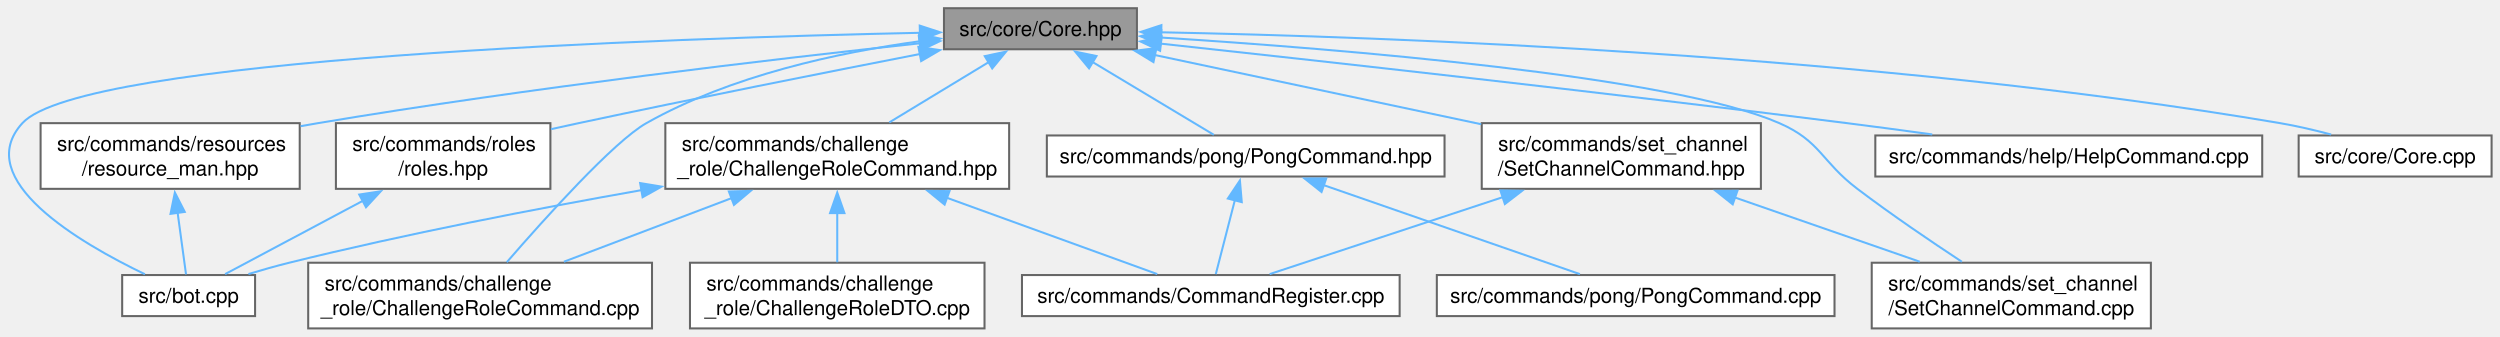
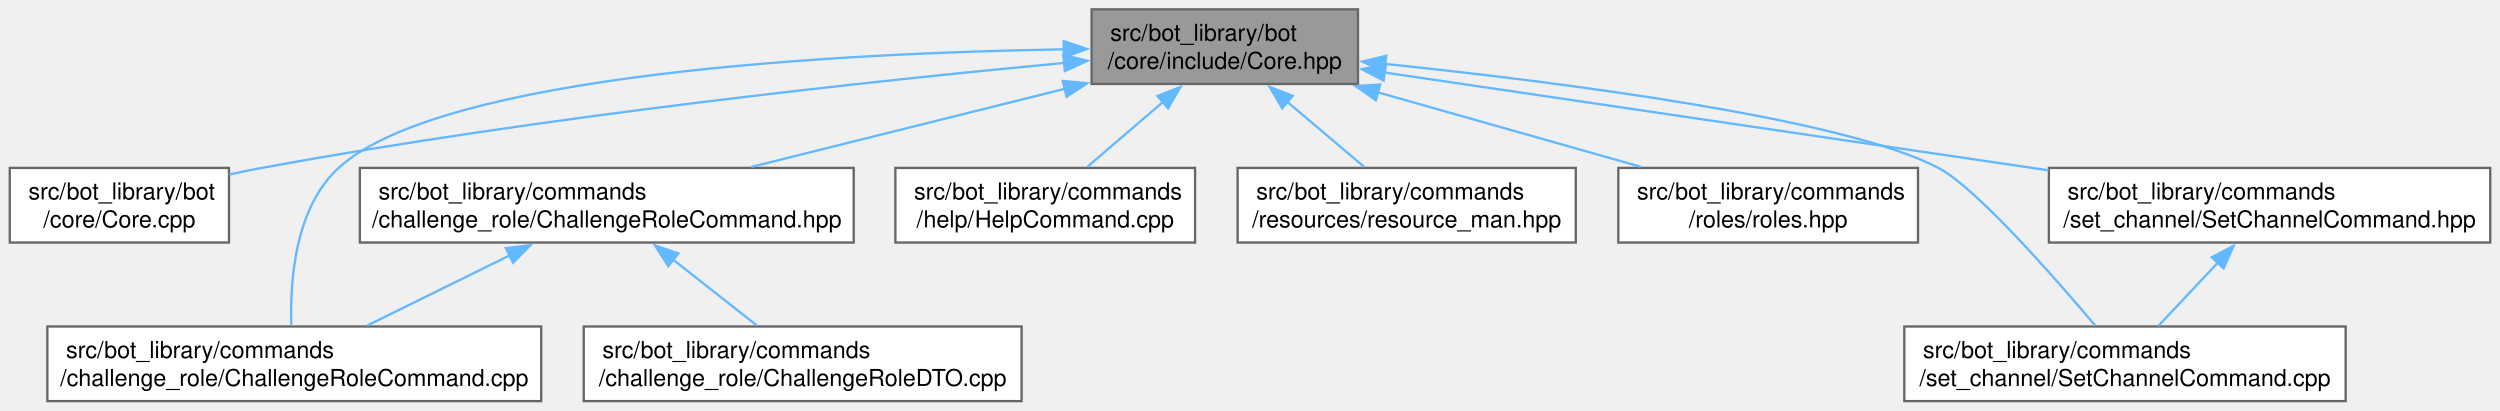
- <svg xmlns="http://www.w3.org/2000/svg" xmlns:xlink="http://www.w3.org/1999/xlink" width="1218pt" height="164pt" viewBox="0.00 0.00 1217.81 164.00">
-   <g id="graph0" class="graph" transform="scale(1 1) rotate(0) translate(4 160)">
+ <svg xmlns="http://www.w3.org/2000/svg" xmlns:xlink="http://www.w3.org/1999/xlink" width="1072pt" height="176pt" viewBox="0.00 0.00 1071.62 176.00">
+   <g id="graph0" class="graph" transform="scale(1 1) rotate(0) translate(4 172)">
    <g id="Node000001" class="node">
      <g id="a_Node000001">
        <a xlink:title=" ">
-           <polygon fill="#999999" stroke="#666666" points="549.81,-156 455.81,-156 455.81,-136 549.81,-136 549.81,-156" />
-           <text text-anchor="middle" x="502.81" y="-142.5" font-family="Helvetica,sans-Serif" font-size="10.00">src/core/Core.hpp</text>
+           <polygon fill="#999999" stroke="#666666" points="578.12,-168 463.88,-168 463.88,-136 578.12,-136 578.12,-168" />
+           <text text-anchor="start" x="471.88" y="-154.5" font-family="Helvetica,sans-Serif" font-size="10.00">src/bot_library/bot</text>
+           <text text-anchor="middle" x="521" y="-142.5" font-family="Helvetica,sans-Serif" font-size="10.00">/core/include/Core.hpp</text>
        </a>
      </g>
    </g>
    <g id="Node000002" class="node">
      <g id="a_Node000002">
-         <a xlink:href="bot_8cpp.html" target="_top" xlink:title=" ">
-           <polygon fill="white" stroke="#666666" points="120.18,-26 55.43,-26 55.43,-6 120.18,-6 120.18,-26" />
-           <text text-anchor="middle" x="87.81" y="-12.5" font-family="Helvetica,sans-Serif" font-size="10.00">src/bot.cpp</text>
+         <a xlink:href="Core_8cpp.html" target="_top" xlink:title=" ">
+           <polygon fill="white" stroke="#666666" points="94,-100 0,-100 0,-68 94,-68 94,-100" />
+           <text text-anchor="start" x="8" y="-86.5" font-family="Helvetica,sans-Serif" font-size="10.00">src/bot_library/bot</text>
+           <text text-anchor="middle" x="47" y="-74.5" font-family="Helvetica,sans-Serif" font-size="10.00">/core/Core.cpp</text>
        </a>
      </g>
    </g>
    <g id="edge1_Node000001_Node000002" class="edge">
      <g id="a_edge1_Node000001_Node000002">
        <a xlink:title=" ">
-           <path fill="none" stroke="#63b8ff" d="M444.37,-144.03C319.54,-141.34 35.82,-131.77 6.81,-100 -18.25,-72.57 34.89,-41.57 66.52,-26.39" />
-           <polygon fill="#63b8ff" stroke="#63b8ff" points="444,-147.52 454.07,-144.23 444.15,-140.52 444,-147.52" />
+           <path fill="none" stroke="#63b8ff" d="M452.1,-145.01C369.8,-137.27 228.16,-122.11 108,-100 103.5,-99.17 98.83,-98.21 94.17,-97.18" />
+           <polygon fill="#63b8ff" stroke="#63b8ff" points="451.76,-148.49 462.05,-145.93 452.41,-141.52 451.76,-148.49" />
        </a>
      </g>
    </g>
    <g id="Node000003" class="node">
      <g id="a_Node000003">
        <a xlink:href="ChallengeRoleCommand_8cpp.html" target="_top" xlink:title=" ">
-           <polygon fill="white" stroke="#666666" points="313.56,-32 146.06,-32 146.06,0 313.56,0 313.56,-32" />
-           <text text-anchor="start" x="154.06" y="-18.5" font-family="Helvetica,sans-Serif" font-size="10.00">src/commands/challenge</text>
-           <text text-anchor="middle" x="229.81" y="-6.5" font-family="Helvetica,sans-Serif" font-size="10.00">_role/ChallengeRoleCommand.cpp</text>
+           <polygon fill="white" stroke="#666666" points="227.88,-32 16.12,-32 16.12,0 227.88,0 227.88,-32" />
+           <text text-anchor="start" x="24.12" y="-18.5" font-family="Helvetica,sans-Serif" font-size="10.00">src/bot_library/commands</text>
+           <text text-anchor="middle" x="122" y="-6.5" font-family="Helvetica,sans-Serif" font-size="10.00">/challenge_role/ChallengeRoleCommand.cpp</text>
        </a>
      </g>
    </g>
    <g id="edge2_Node000001_Node000003" class="edge">
      <g id="a_edge2_Node000001_Node000003">
        <a xlink:title=" ">
-           <path fill="none" stroke="#63b8ff" d="M444.16,-139.92C404.45,-134.47 351.92,-123.21 310.81,-100 295.03,-91.09 261.39,-53.68 242.81,-32.25" />
-           <polygon fill="#63b8ff" stroke="#63b8ff" points="443.66,-143.39 454.03,-141.18 444.55,-136.44 443.66,-143.39" />
+           <path fill="none" stroke="#63b8ff" d="M452.01,-150.86C355.02,-149.18 185.24,-140.36 141,-100 122.22,-82.86 120.1,-51.29 120.73,-32.41" />
+           <polygon fill="#63b8ff" stroke="#63b8ff" points="451.9,-154.36 461.95,-151.01 452,-147.36 451.9,-154.36" />
        </a>
      </g>
    </g>
    <g id="Node000004" class="node">
      <g id="a_Node000004">
        <a xlink:href="ChallengeRoleCommand_8hpp.html" target="_top" xlink:title=" ">
-           <polygon fill="white" stroke="#666666" points="487.56,-100 320.06,-100 320.06,-68 487.56,-68 487.56,-100" />
-           <text text-anchor="start" x="328.06" y="-86.5" font-family="Helvetica,sans-Serif" font-size="10.00">src/commands/challenge</text>
-           <text text-anchor="middle" x="403.81" y="-74.5" font-family="Helvetica,sans-Serif" font-size="10.00">_role/ChallengeRoleCommand.hpp</text>
+           <polygon fill="white" stroke="#666666" points="361.88,-100 150.12,-100 150.12,-68 361.88,-68 361.88,-100" />
+           <text text-anchor="start" x="158.12" y="-86.5" font-family="Helvetica,sans-Serif" font-size="10.00">src/bot_library/commands</text>
+           <text text-anchor="middle" x="256" y="-74.5" font-family="Helvetica,sans-Serif" font-size="10.00">/challenge_role/ChallengeRoleCommand.hpp</text>
        </a>
      </g>
    </g>
    <g id="edge3_Node000001_Node000004" class="edge">
      <g id="a_edge3_Node000001_Node000004">
        <a xlink:title=" ">
-           <path fill="none" stroke="#63b8ff" d="M477.77,-129.83C462.9,-120.81 444.1,-109.42 429.17,-100.37" />
-           <polygon fill="#63b8ff" stroke="#63b8ff" points="475.68,-132.65 486.04,-134.84 479.31,-126.66 475.68,-132.65" />
+           <path fill="none" stroke="#63b8ff" d="M452.37,-133.91C410.83,-123.56 358.29,-110.48 318.01,-100.44" />
+           <polygon fill="#63b8ff" stroke="#63b8ff" points="451.48,-137.29 462.03,-136.31 453.17,-130.5 451.48,-137.29" />
+         </a>
+       </g>
+     </g>
+     <g id="Node000006" class="node">
+       <g id="a_Node000006">
+         <a xlink:href="HelpCommand_8cpp.html" target="_top" xlink:title=" ">
+           <polygon fill="white" stroke="#666666" points="508.25,-100 379.75,-100 379.75,-68 508.25,-68 508.25,-100" />
+           <text text-anchor="start" x="387.75" y="-86.5" font-family="Helvetica,sans-Serif" font-size="10.00">src/bot_library/commands</text>
+           <text text-anchor="middle" x="444" y="-74.5" font-family="Helvetica,sans-Serif" font-size="10.00">/help/HelpCommand.cpp</text>
+         </a>
+       </g>
+     </g>
+     <g id="edge6_Node000001_Node000006" class="edge">
+       <g id="a_edge6_Node000001_Node000006">
+         <a xlink:title=" ">
+           <path fill="none" stroke="#63b8ff" d="M494.54,-128.32C483.82,-119.13 471.71,-108.75 462.03,-100.45" />
+           <polygon fill="#63b8ff" stroke="#63b8ff" points="492.12,-130.86 501.99,-134.71 496.68,-125.54 492.12,-130.86" />
        </a>
      </g>
    </g>
    <g id="Node000007" class="node">
      <g id="a_Node000007">
-         <a xlink:href="HelpCommand_8cpp.html" target="_top" xlink:title=" ">
-           <polygon fill="white" stroke="#666666" points="1098.06,-94 909.56,-94 909.56,-74 1098.06,-74 1098.06,-94" />
-           <text text-anchor="middle" x="1003.81" y="-80.5" font-family="Helvetica,sans-Serif" font-size="10.00">src/commands/help/HelpCommand.cpp</text>
+         <a xlink:href="resource__man_8hpp.html" target="_top" xlink:title=" ">
+           <polygon fill="white" stroke="#666666" points="671.5,-100 526.5,-100 526.5,-68 671.5,-68 671.5,-100" />
+           <text text-anchor="start" x="534.5" y="-86.5" font-family="Helvetica,sans-Serif" font-size="10.00">src/bot_library/commands</text>
+           <text text-anchor="middle" x="599" y="-74.5" font-family="Helvetica,sans-Serif" font-size="10.00">/resources/resource_man.hpp</text>
        </a>
      </g>
    </g>
-     <g id="edge8_Node000001_Node000007" class="edge">
-       <g id="a_edge8_Node000001_Node000007">
+     <g id="edge7_Node000001_Node000007" class="edge">
+       <g id="a_edge7_Node000001_Node000007">
        <a xlink:title=" ">
-           <path fill="none" stroke="#63b8ff" d="M561.37,-138.74C638.2,-130.42 777.22,-115.02 895.81,-100 909.24,-98.3 923.59,-96.38 937.3,-94.49" />
-           <polygon fill="#63b8ff" stroke="#63b8ff" points="561.11,-135.25 551.54,-139.8 561.86,-142.21 561.11,-135.25" />
+           <path fill="none" stroke="#63b8ff" d="M547.8,-128.32C558.67,-119.13 570.93,-108.75 580.74,-100.45" />
+           <polygon fill="#63b8ff" stroke="#63b8ff" points="545.62,-125.58 540.25,-134.71 550.14,-130.93 545.62,-125.58" />
        </a>
      </g>
    </g>
    <g id="Node000008" class="node">
      <g id="a_Node000008">
-         <a xlink:href="PongCommand_8hpp.html" target="_top" xlink:title=" ">
-           <polygon fill="white" stroke="#666666" points="699.68,-94 505.93,-94 505.93,-74 699.68,-74 699.68,-94" />
-           <text text-anchor="middle" x="602.81" y="-80.5" font-family="Helvetica,sans-Serif" font-size="10.00">src/commands/pong/PongCommand.hpp</text>
+         <a xlink:href="roles_8hpp.html" target="_top" xlink:title=" ">
+           <polygon fill="white" stroke="#666666" points="818.25,-100 689.75,-100 689.75,-68 818.25,-68 818.25,-100" />
+           <text text-anchor="start" x="697.75" y="-86.5" font-family="Helvetica,sans-Serif" font-size="10.00">src/bot_library/commands</text>
+           <text text-anchor="middle" x="754" y="-74.5" font-family="Helvetica,sans-Serif" font-size="10.00">/roles/roles.hpp</text>
        </a>
      </g>
    </g>
-     <g id="edge9_Node000001_Node000008" class="edge">
-       <g id="a_edge9_Node000001_Node000008">
+     <g id="edge8_Node000001_Node000008" class="edge">
+       <g id="a_edge8_Node000001_Node000008">
        <a xlink:title=" ">
-           <path fill="none" stroke="#63b8ff" d="M528.06,-129.85C546.7,-118.66 571.48,-103.8 587.29,-94.31" />
-           <polygon fill="#63b8ff" stroke="#63b8ff" points="526.5,-126.7 519.73,-134.85 530.11,-132.7 526.5,-126.7" />
+           <path fill="none" stroke="#63b8ff" d="M586.4,-132.47C622,-122.39 665.53,-110.06 699.31,-100.49" />
+           <polygon fill="#63b8ff" stroke="#63b8ff" points="585.75,-129.02 577.08,-135.11 587.66,-135.76 585.75,-129.02" />
+         </a>
+       </g>
+     </g>
+     <g id="Node000009" class="node">
+       <g id="a_Node000009">
+         <a xlink:href="SetChannelCommand_8cpp.html" target="_top" xlink:title=" ">
+           <polygon fill="white" stroke="#666666" points="1001.62,-32 812.38,-32 812.38,0 1001.62,0 1001.62,-32" />
+           <text text-anchor="start" x="820.38" y="-18.5" font-family="Helvetica,sans-Serif" font-size="10.00">src/bot_library/commands</text>
+           <text text-anchor="middle" x="907" y="-6.5" font-family="Helvetica,sans-Serif" font-size="10.00">/set_channel/SetChannelCommand.cpp</text>
+         </a>
+       </g>
+     </g>
+     <g id="edge9_Node000001_Node000009" class="edge">
+       <g id="a_edge9_Node000001_Node000009">
+         <a xlink:title=" ">
+           <path fill="none" stroke="#63b8ff" d="M589.46,-144.63C666.69,-136.58 786.8,-121.16 827,-100 842.94,-91.61 876.01,-53.99 894.25,-32.38" />
+           <polygon fill="#63b8ff" stroke="#63b8ff" points="589.48,-141.11 579.89,-145.62 590.2,-148.08 589.48,-141.11" />
        </a>
      </g>
    </g>
    <g id="Node000010" class="node">
      <g id="a_Node000010">
-         <a xlink:href="resource__man_8hpp.html" target="_top" xlink:title=" ">
-           <polygon fill="white" stroke="#666666" points="141.93,-100 15.68,-100 15.68,-68 141.93,-68 141.93,-100" />
-           <text text-anchor="start" x="23.68" y="-86.5" font-family="Helvetica,sans-Serif" font-size="10.00">src/commands/resources</text>
-           <text text-anchor="middle" x="78.81" y="-74.5" font-family="Helvetica,sans-Serif" font-size="10.00">/resource_man.hpp</text>
+         <a xlink:href="SetChannelCommand_8hpp.html" target="_top" xlink:title=" ">
+           <polygon fill="white" stroke="#666666" points="1063.62,-100 874.38,-100 874.38,-68 1063.62,-68 1063.62,-100" />
+           <text text-anchor="start" x="882.38" y="-86.5" font-family="Helvetica,sans-Serif" font-size="10.00">src/bot_library/commands</text>
+           <text text-anchor="middle" x="969" y="-74.5" font-family="Helvetica,sans-Serif" font-size="10.00">/set_channel/SetChannelCommand.hpp</text>
        </a>
      </g>
    </g>
-     <g id="edge12_Node000001_Node000010" class="edge">
-       <g id="a_edge12_Node000001_Node000010">
+     <g id="edge10_Node000001_Node000010" class="edge">
+       <g id="a_edge10_Node000001_Node000010">
        <a xlink:title=" ">
-           <path fill="none" stroke="#63b8ff" d="M444.16,-138.92C374.13,-131.34 253.54,-117.24 150.81,-100 148.04,-99.54 145.21,-99.04 142.36,-98.52" />
-           <polygon fill="#63b8ff" stroke="#63b8ff" points="443.56,-142.38 453.87,-139.97 444.31,-135.42 443.56,-142.38" />
+           <path fill="none" stroke="#63b8ff" d="M589.53,-140.9C665.61,-129.7 788.93,-111.53 874.23,-98.96" />
+           <polygon fill="#63b8ff" stroke="#63b8ff" points="589.08,-137.43 579.69,-142.35 590.1,-144.36 589.08,-137.43" />
        </a>
      </g>
    </g>
-     <g id="Node000011" class="node">
-       <g id="a_Node000011">
-         <a xlink:href="roles_8hpp.html" target="_top" xlink:title=" ">
-           <polygon fill="white" stroke="#666666" points="264.06,-100 159.56,-100 159.56,-68 264.06,-68 264.06,-100" />
-           <text text-anchor="start" x="167.56" y="-86.5" font-family="Helvetica,sans-Serif" font-size="10.00">src/commands/roles</text>
-           <text text-anchor="middle" x="211.81" y="-74.5" font-family="Helvetica,sans-Serif" font-size="10.00">/roles.hpp</text>
-         </a>
-       </g>
-     </g>
-     <g id="edge14_Node000001_Node000011" class="edge">
-       <g id="a_edge14_Node000001_Node000011">
+     <g id="edge4_Node000004_Node000003" class="edge">
+       <g id="a_edge4_Node000004_Node000003">
        <a xlink:title=" ">
-           <path fill="none" stroke="#63b8ff" d="M444.2,-133.71C398.74,-124.85 334.19,-112.04 277.81,-100 273.44,-99.07 268.92,-98.08 264.38,-97.08" />
-           <polygon fill="#63b8ff" stroke="#63b8ff" points="443.36,-137.11 453.84,-135.59 444.69,-130.24 443.36,-137.11" />
-         </a>
-       </g>
-     </g>
-     <g id="Node000012" class="node">
-       <g id="a_Node000012">
-         <a xlink:href="SetChannelCommand_8cpp.html" target="_top" xlink:title=" ">
-           <polygon fill="white" stroke="#666666" points="1043.81,-32 907.81,-32 907.81,0 1043.81,0 1043.81,-32" />
-           <text text-anchor="start" x="915.81" y="-18.5" font-family="Helvetica,sans-Serif" font-size="10.00">src/commands/set_channel</text>
-           <text text-anchor="middle" x="975.81" y="-6.5" font-family="Helvetica,sans-Serif" font-size="10.00">/SetChannelCommand.cpp</text>
-         </a>
-       </g>
-     </g>
-     <g id="edge16_Node000001_Node000012" class="edge">
-       <g id="a_edge16_Node000001_Node000012">
-         <a xlink:title=" ">
-           <path fill="none" stroke="#63b8ff" d="M561.35,-141.72C649.1,-136.13 810.06,-123.06 862.81,-100 883.04,-91.16 883.21,-81.34 900.81,-68 917.37,-55.45 936.8,-42.28 951.72,-32.47" />
-           <polygon fill="#63b8ff" stroke="#63b8ff" points="561.26,-138.22 551.5,-142.34 561.7,-145.21 561.26,-138.22" />
-         </a>
-       </g>
-     </g>
-     <g id="Node000013" class="node">
-       <g id="a_Node000013">
-         <a xlink:href="SetChannelCommand_8hpp.html" target="_top" xlink:title=" ">
-           <polygon fill="white" stroke="#666666" points="853.81,-100 717.81,-100 717.81,-68 853.81,-68 853.81,-100" />
-           <text text-anchor="start" x="725.81" y="-86.5" font-family="Helvetica,sans-Serif" font-size="10.00">src/commands/set_channel</text>
-           <text text-anchor="middle" x="785.81" y="-74.5" font-family="Helvetica,sans-Serif" font-size="10.00">/SetChannelCommand.hpp</text>
-         </a>
-       </g>
-     </g>
-     <g id="edge17_Node000001_Node000013" class="edge">
-       <g id="a_edge17_Node000001_Node000013">
-         <a xlink:title=" ">
-           <path fill="none" stroke="#63b8ff" d="M558.5,-133.19C604.11,-123.52 668.82,-109.8 717.55,-99.47" />
-           <polygon fill="#63b8ff" stroke="#63b8ff" points="557.87,-129.75 548.82,-135.25 559.33,-136.59 557.87,-129.75" />
-         </a>
-       </g>
-     </g>
-     <g id="Node000014" class="node">
-       <g id="a_Node000014">
-         <a xlink:href="Core_8cpp.html" target="_top" xlink:title=" ">
-           <polygon fill="white" stroke="#666666" points="1209.81,-94 1115.81,-94 1115.81,-74 1209.81,-74 1209.81,-94" />
-           <text text-anchor="middle" x="1162.81" y="-80.5" font-family="Helvetica,sans-Serif" font-size="10.00">src/core/Core.cpp</text>
-         </a>
-       </g>
-     </g>
-     <g id="edge20_Node000001_Node000014" class="edge">
-       <g id="a_edge20_Node000001_Node000014">
-         <a xlink:title=" ">
-           <path fill="none" stroke="#63b8ff" d="M561.49,-144.27C669.94,-142.11 908.76,-133.6 1106.81,-100 1114.94,-98.62 1123.61,-96.58 1131.64,-94.46" />
-           <polygon fill="#63b8ff" stroke="#63b8ff" points="561.61,-140.76 551.67,-144.45 561.74,-147.76 561.61,-140.76" />
-         </a>
-       </g>
-     </g>
-     <g id="edge4_Node000004_Node000002" class="edge">
-       <g id="a_edge4_Node000004_Node000002">
-         <a xlink:title=" ">
-           <path fill="none" stroke="#63b8ff" d="M308.66,-67.41C257.45,-58.37 193.35,-46.01 136.81,-32 130.33,-30.4 123.44,-28.44 116.94,-26.49" />
-           <polygon fill="#63b8ff" stroke="#63b8ff" points="307.78,-70.81 318.23,-69.08 308.98,-63.91 307.78,-70.81" />
-         </a>
-       </g>
-     </g>
-     <g id="edge6_Node000004_Node000003" class="edge">
-       <g id="a_edge6_Node000004_Node000003">
-         <a xlink:title=" ">
-           <path fill="none" stroke="#63b8ff" d="M352.55,-63.56C326.43,-53.65 295.11,-41.77 270.65,-32.49" />
-           <polygon fill="#63b8ff" stroke="#63b8ff" points="351.01,-66.72 361.6,-66.99 353.49,-60.17 351.01,-66.72" />
+           <path fill="none" stroke="#63b8ff" d="M214.32,-62.47C194.59,-52.75 171.41,-41.34 153.22,-32.38" />
+           <polygon fill="#63b8ff" stroke="#63b8ff" points="212.71,-65.58 223.23,-66.86 215.8,-59.3 212.71,-65.58" />
        </a>
      </g>
    </g>
    <g id="Node000005" class="node">
      <g id="a_Node000005">
-         <a xlink:href="CommandRegister_8cpp.html" target="_top" xlink:title=" ">
-           <polygon fill="white" stroke="#666666" points="677.81,-26 493.81,-26 493.81,-6 677.81,-6 677.81,-26" />
-           <text text-anchor="middle" x="585.81" y="-12.5" font-family="Helvetica,sans-Serif" font-size="10.00">src/commands/CommandRegister.cpp</text>
+         <a xlink:href="ChallengeRoleDTO_8cpp.html" target="_top" xlink:title=" ">
+           <polygon fill="white" stroke="#666666" points="433.88,-32 246.12,-32 246.12,0 433.88,0 433.88,-32" />
+           <text text-anchor="start" x="254.12" y="-18.5" font-family="Helvetica,sans-Serif" font-size="10.00">src/bot_library/commands</text>
+           <text text-anchor="middle" x="340" y="-6.5" font-family="Helvetica,sans-Serif" font-size="10.00">/challenge_role/ChallengeRoleDTO.cpp</text>
        </a>
      </g>
    </g>
    <g id="edge5_Node000004_Node000005" class="edge">
      <g id="a_edge5_Node000004_Node000005">
        <a xlink:title=" ">
-           <path fill="none" stroke="#63b8ff" d="M457.12,-63.67C490.88,-51.42 533.06,-36.13 559.72,-26.46" />
-           <polygon fill="#63b8ff" stroke="#63b8ff" points="456.11,-60.31 447.9,-67.01 458.5,-66.89 456.11,-60.31" />
+           <path fill="none" stroke="#63b8ff" d="M284.51,-60.6C296.3,-51.34 309.67,-40.83 320.33,-32.45" />
+           <polygon fill="#63b8ff" stroke="#63b8ff" points="282.37,-57.83 276.67,-66.76 286.7,-63.33 282.37,-57.83" />
        </a>
      </g>
    </g>
-     <g id="Node000006" class="node">
-       <g id="a_Node000006">
-         <a xlink:href="ChallengeRoleDTO_8cpp.html" target="_top" xlink:title=" ">
-           <polygon fill="white" stroke="#666666" points="475.56,-32 332.06,-32 332.06,0 475.56,0 475.56,-32" />
-           <text text-anchor="start" x="340.06" y="-18.5" font-family="Helvetica,sans-Serif" font-size="10.00">src/commands/challenge</text>
-           <text text-anchor="middle" x="403.81" y="-6.5" font-family="Helvetica,sans-Serif" font-size="10.00">_role/ChallengeRoleDTO.cpp</text>
-         </a>
-       </g>
-     </g>
-     <g id="edge7_Node000004_Node000006" class="edge">
-       <g id="a_edge7_Node000004_Node000006">
+     <g id="edge11_Node000010_Node000009" class="edge">
+       <g id="a_edge11_Node000010_Node000009">
        <a xlink:title=" ">
-           <path fill="none" stroke="#63b8ff" d="M403.81,-56.31C403.81,-48.12 403.81,-39.38 403.81,-32.22" />
-           <polygon fill="#63b8ff" stroke="#63b8ff" points="400.31,-56.18 403.81,-66.18 407.31,-56.18 400.31,-56.18" />
-         </a>
-       </g>
-     </g>
-     <g id="edge10_Node000008_Node000005" class="edge">
-       <g id="a_edge10_Node000008_Node000005">
-         <a xlink:title=" ">
-           <path fill="none" stroke="#63b8ff" d="M597.57,-62.65C594.46,-50.58 590.66,-35.84 588.24,-26.44" />
-           <polygon fill="#63b8ff" stroke="#63b8ff" points="594.11,-63.27 599.99,-72.08 600.89,-61.52 594.11,-63.27" />
-         </a>
-       </g>
-     </g>
-     <g id="Node000009" class="node">
-       <g id="a_Node000009">
-         <a xlink:href="PongCommand_8cpp.html" target="_top" xlink:title=" ">
-           <polygon fill="white" stroke="#666666" points="889.68,-26 695.93,-26 695.93,-6 889.68,-6 889.68,-26" />
-           <text text-anchor="middle" x="792.81" y="-12.5" font-family="Helvetica,sans-Serif" font-size="10.00">src/commands/pong/PongCommand.cpp</text>
-         </a>
-       </g>
-     </g>
-     <g id="edge11_Node000008_Node000009" class="edge">
-       <g id="a_edge11_Node000008_Node000009">
-         <a xlink:title=" ">
-           <path fill="none" stroke="#63b8ff" d="M640.86,-69.78C677.8,-56.95 732.93,-37.8 765.64,-26.44" />
-           <polygon fill="#63b8ff" stroke="#63b8ff" points="639.76,-66.46 631.46,-73.05 642.05,-73.07 639.76,-66.46" />
-         </a>
-       </g>
-     </g>
-     <g id="edge13_Node000010_Node000002" class="edge">
-       <g id="a_edge13_Node000010_Node000002">
-         <a xlink:title=" ">
-           <path fill="none" stroke="#63b8ff" d="M82.45,-56.31C83.9,-45.67 85.47,-34.13 86.54,-26.32" />
-           <polygon fill="#63b8ff" stroke="#63b8ff" points="78.98,-55.81 81.1,-66.19 85.92,-56.76 78.98,-55.81" />
-         </a>
-       </g>
-     </g>
-     <g id="edge15_Node000011_Node000002" class="edge">
-       <g id="a_edge15_Node000011_Node000002">
-         <a xlink:title=" ">
-           <path fill="none" stroke="#63b8ff" d="M172.77,-62.22C150.26,-50.24 123.04,-35.75 105.58,-26.46" />
-           <polygon fill="#63b8ff" stroke="#63b8ff" points="170.93,-65.21 181.4,-66.81 174.22,-59.03 170.93,-65.21" />
-         </a>
-       </g>
-     </g>
-     <g id="edge18_Node000013_Node000005" class="edge">
-       <g id="a_edge18_Node000013_Node000005">
-         <a xlink:title=" ">
-           <path fill="none" stroke="#63b8ff" d="M728.19,-63.99C690.93,-51.69 644.03,-36.21 614.47,-26.46" />
-           <polygon fill="#63b8ff" stroke="#63b8ff" points="726.89,-67.24 737.48,-67.05 729.08,-60.59 726.89,-67.24" />
-         </a>
-       </g>
-     </g>
-     <g id="edge19_Node000013_Node000012" class="edge">
-       <g id="a_edge19_Node000013_Node000012">
-         <a xlink:title=" ">
-           <path fill="none" stroke="#63b8ff" d="M841.02,-63.82C869.69,-53.86 904.26,-41.85 931.21,-32.49" />
-           <polygon fill="#63b8ff" stroke="#63b8ff" points="840.08,-60.44 831.78,-67.03 842.38,-67.05 840.08,-60.44" />
+           <path fill="none" stroke="#63b8ff" d="M946.86,-59.43C938.35,-50.38 928.88,-40.29 921.3,-32.22" />
+           <polygon fill="#63b8ff" stroke="#63b8ff" points="944.19,-61.7 953.58,-66.59 949.29,-56.9 944.19,-61.7" />
        </a>
      </g>
    </g>
  </g>
</svg>
